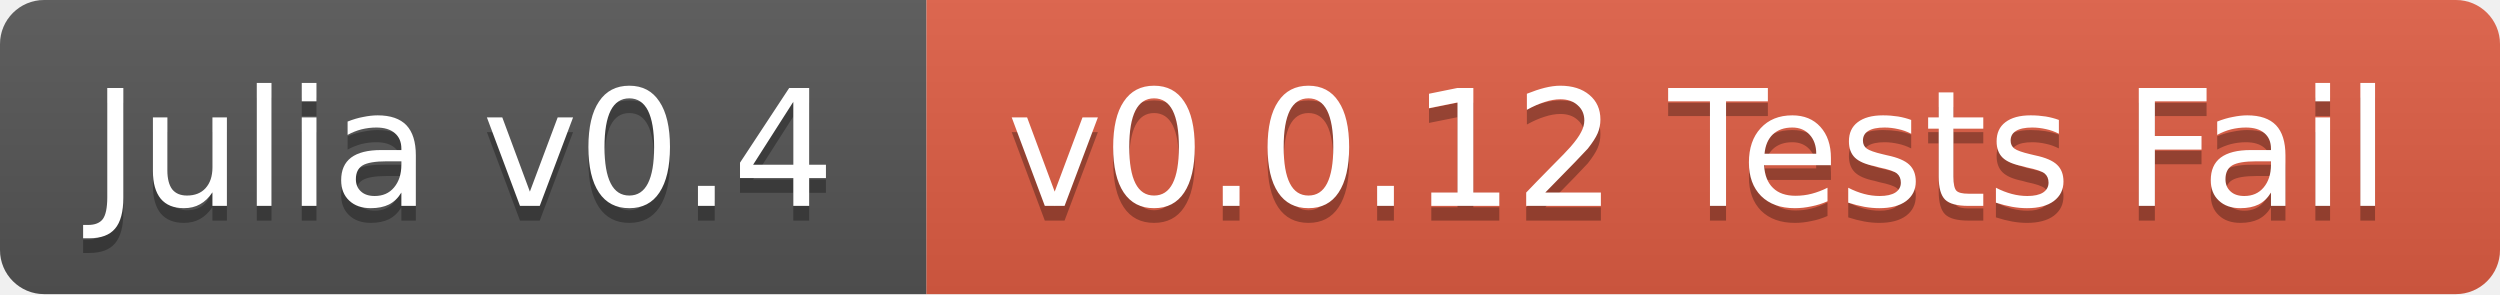
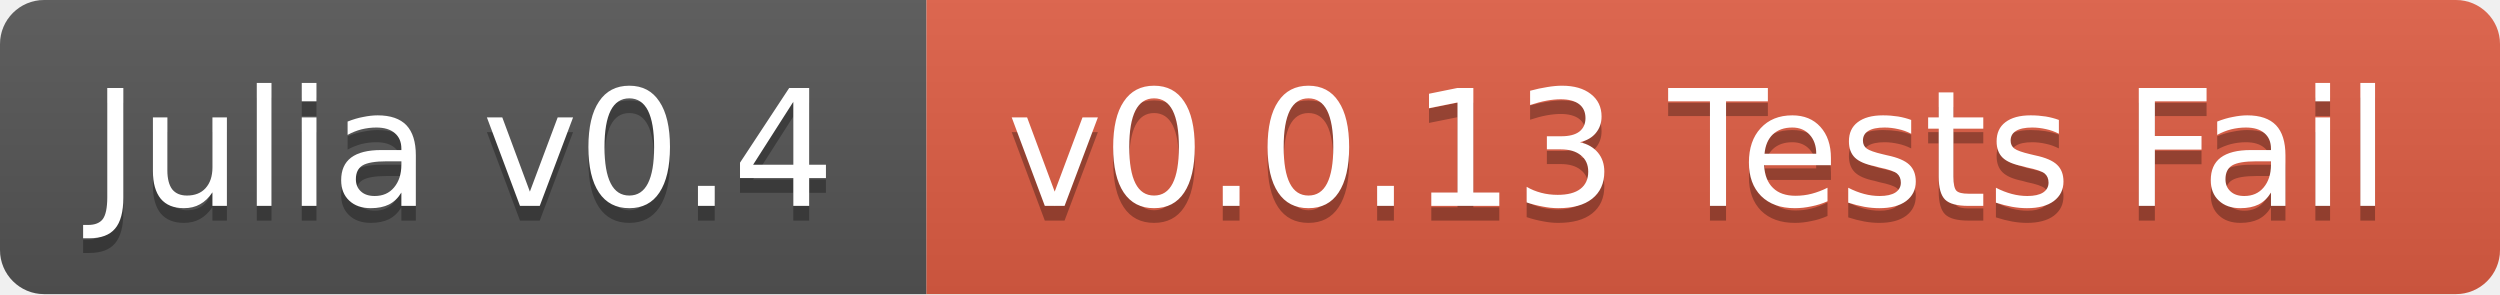
<svg xmlns="http://www.w3.org/2000/svg" width="170" height="20">
  <linearGradient id="b" x2="0" y2="100%">
    <stop offset="0" stop-color="#bbb" stop-opacity=".1" />
    <stop offset="1" stop-opacity=".1" />
  </linearGradient>
  <clipPath id="a">
    <rect width="170" height="20" rx="3" fill="#fff" />
  </clipPath>
  <g clip-path="url(#a)">
    <path fill="#555" d="M0 0h63v20H0z" />
    <path fill="#e05d44" d="M63 0h107v20H63z" />
    <path fill="url(#b)" d="M0 0h170v20H0z" />
  </g>
  <g fill="#fff" text-anchor="middle" font-family="DejaVu Sans,Verdana,Geneva,sans-serif" font-size="11">
    <text x="31.5" y="15" fill="#010101" fill-opacity=".3">Julia v0.4</text>
    <text x="31.5" y="14">Julia v0.4</text>
-     <text x="115.5" y="15" fill="#010101" fill-opacity=".3">v0.0.12 Tests Fail</text>
-     <text x="115.5" y="14">v0.0.12 Tests Fail</text>
+     <text x="115.5" y="15" fill="#010101" fill-opacity=".3">v0.0.13 Tests Fail</text>
+     <text x="115.5" y="14">v0.0.13 Tests Fail</text>
  </g>
</svg>
